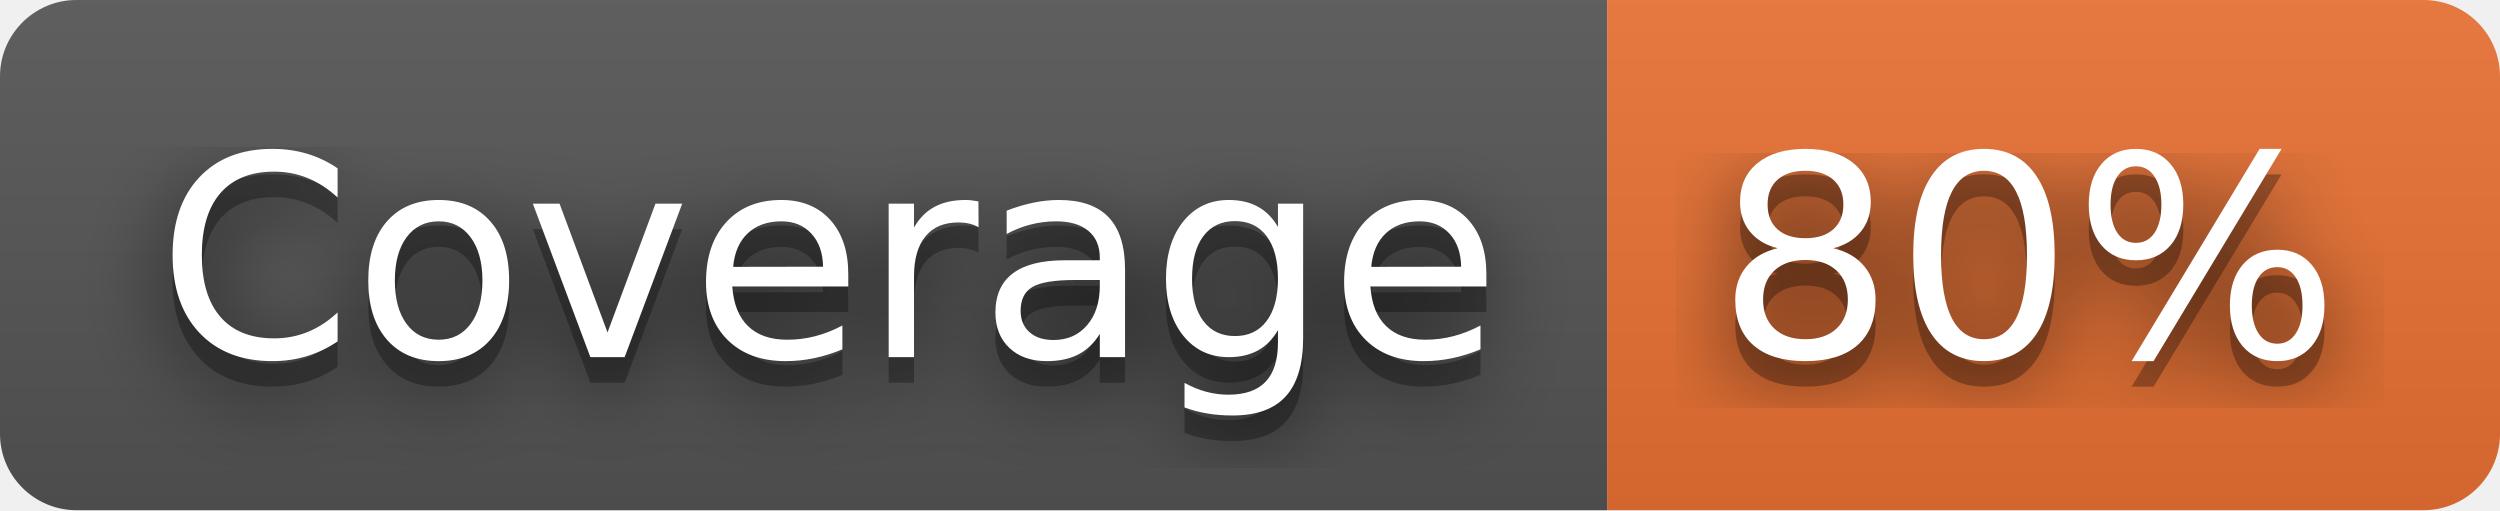
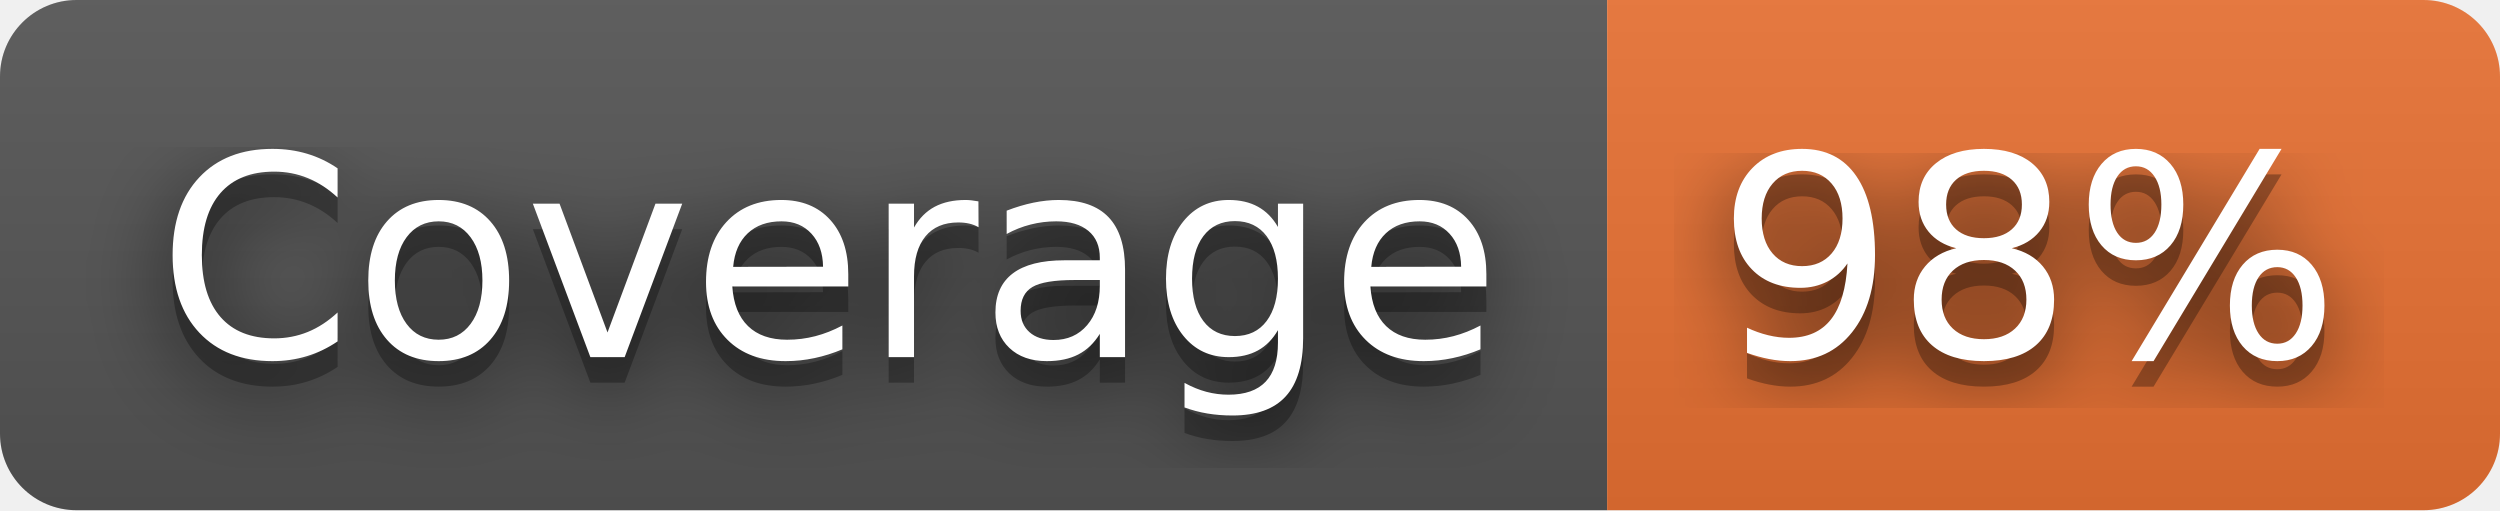
- <svg xmlns="http://www.w3.org/2000/svg" width="98" height="20" role="img" aria-label="Coverage: 80%">
+ <svg xmlns="http://www.w3.org/2000/svg" width="98" height="20" role="img" aria-label="Coverage: 98%">
  <filter id="blur">
    <feGaussianBlur stdDeviation="16" />
  </filter>
  <linearGradient id="s" x2="0" y2="100%">
    <stop offset="0" stop-color="#bbb" stop-opacity=".1" />
    <stop offset="1" stop-opacity=".1" />
  </linearGradient>
  <clipPath id="r">
    <rect width="98" height="20" rx="3" />
  </clipPath>
  <g clip-path="url(#r)">
    <rect width="63" height="20" fill="#555" />
    <rect x="63" width="35" height="20" fill="#ea7233" />
    <rect width="98" height="20" fill="url(#s)" />
  </g>
  <g fill="#fff" text-anchor="middle" font-family="Verdana,Geneva,DejaVu Sans,sans-serif" text-rendering="geometricPrecision" font-size="110">
    <g transform="scale(.1)">
      <g aria-hidden="true" fill="#010101">
        <text x="325" y="150" fill-opacity=".8" filter="url(#blur)" textLength="530">Coverage</text>
        <text x="325" y="150" fill-opacity=".3" textLength="530">Coverage</text>
      </g>
      <text x="325" y="140" textLength="530">Coverage</text>
    </g>
    <g transform="scale(.1)">
      <g aria-hidden="true" fill="#010101">
-         <text x="795" y="150" fill-opacity=".8" filter="url(#blur)" textLength="250">80%</text>
-         <text x="795" y="150" fill-opacity=".3" textLength="250">80%</text>
+         <text x="795" y="150" fill-opacity=".8" filter="url(#blur)" textLength="250">98%</text>
+         <text x="795" y="150" fill-opacity=".3" textLength="250">98%</text>
      </g>
-       <text x="795" y="140" textLength="250">80%</text>
+       <text x="795" y="140" textLength="250">98%</text>
    </g>
  </g>
</svg>
